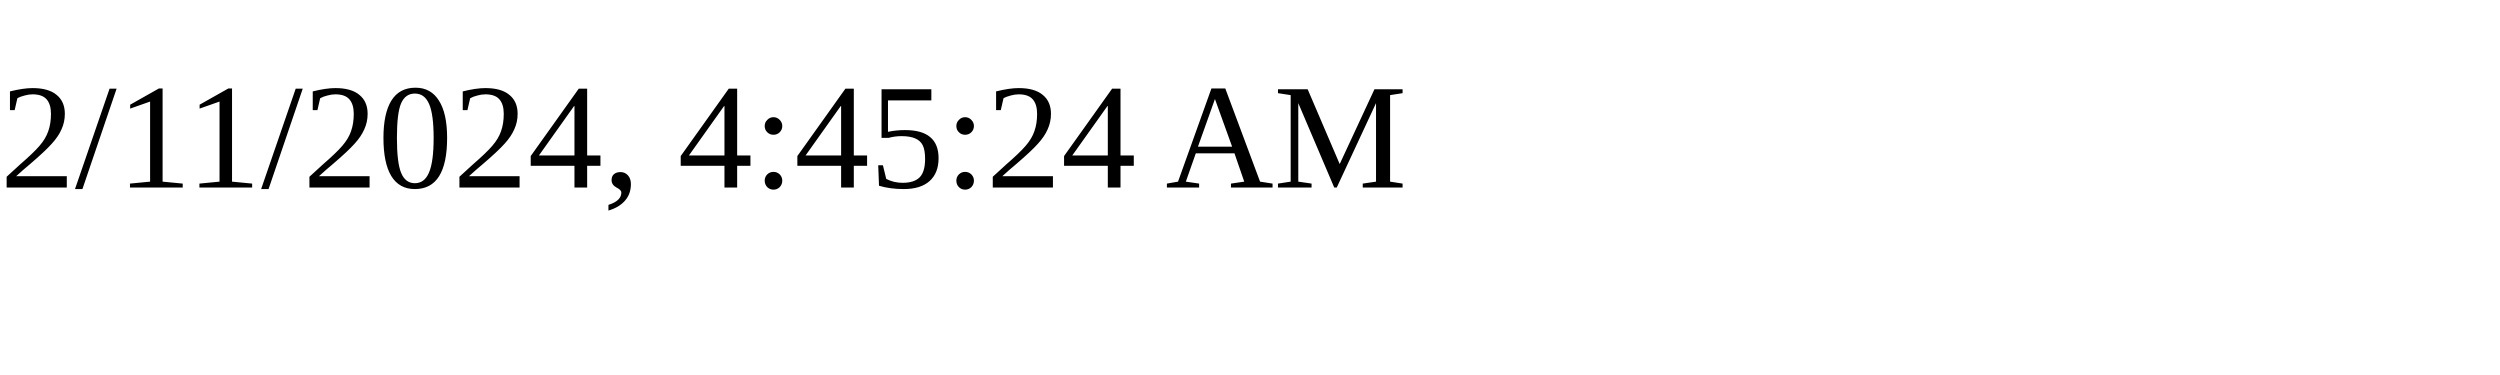
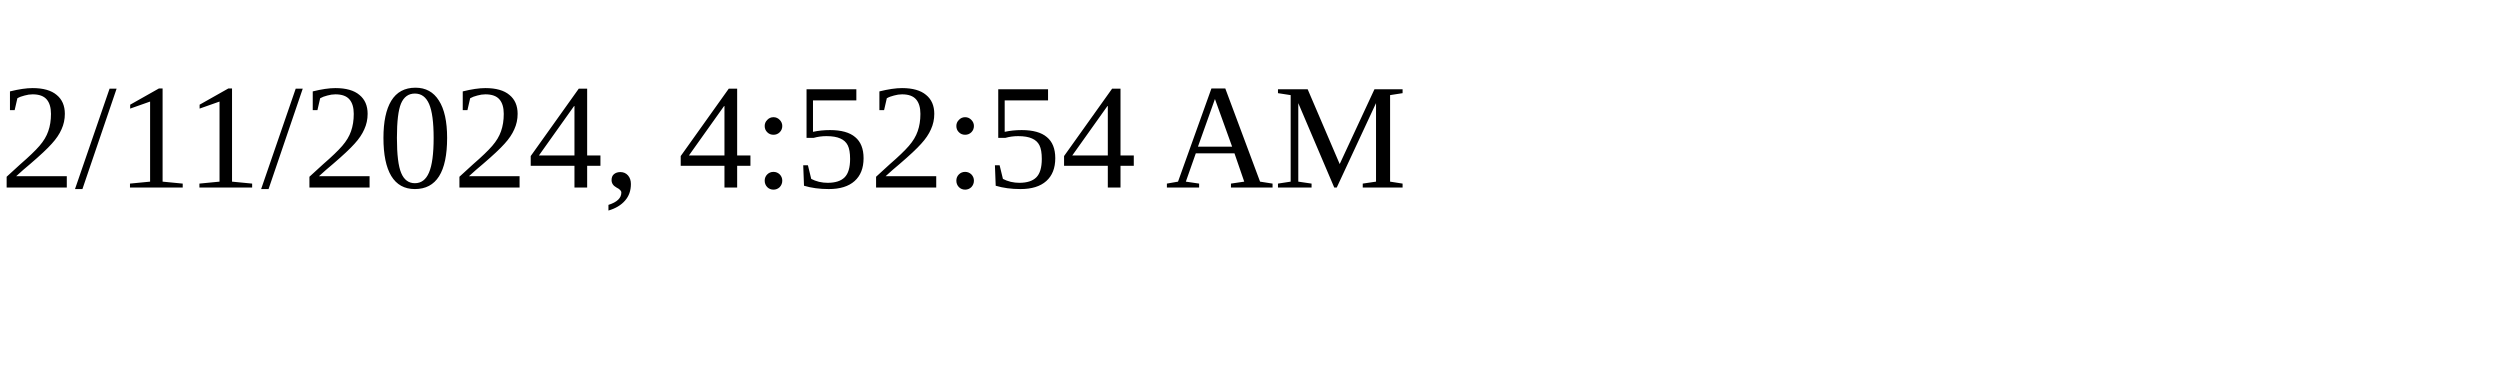
<svg xmlns="http://www.w3.org/2000/svg" height="30" width="200">
-   <text x="0" y="15">2/11/2024, 4:45:24 AM</text>
+   <text x="0" y="15">2/11/2024, 4:52:54 AM</text>
</svg>
